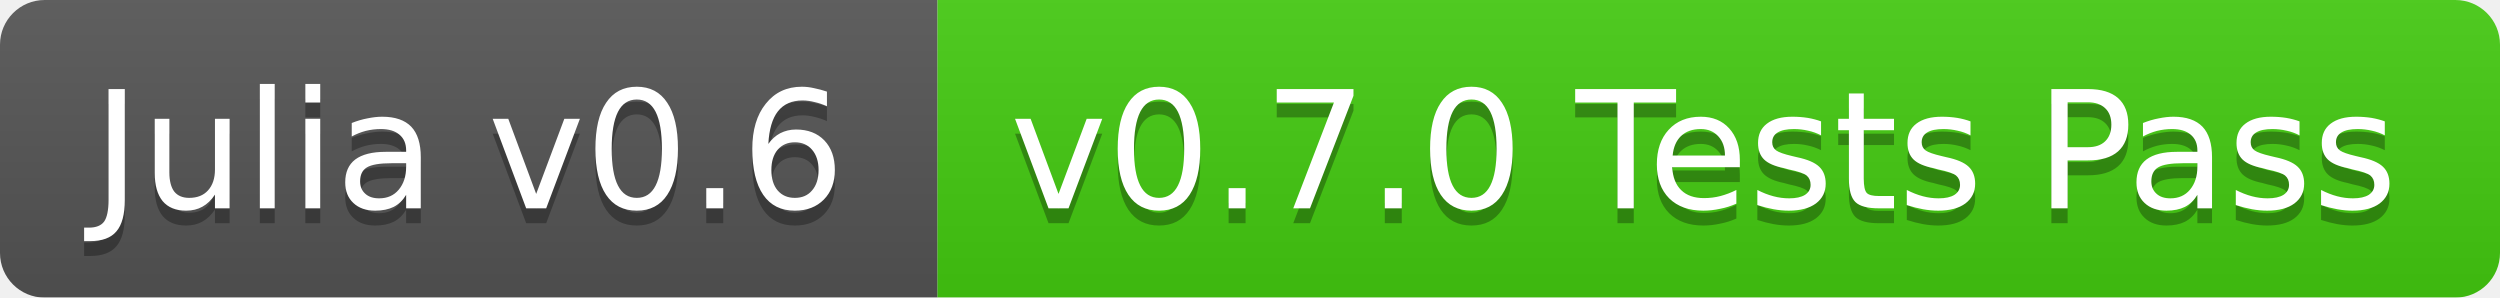
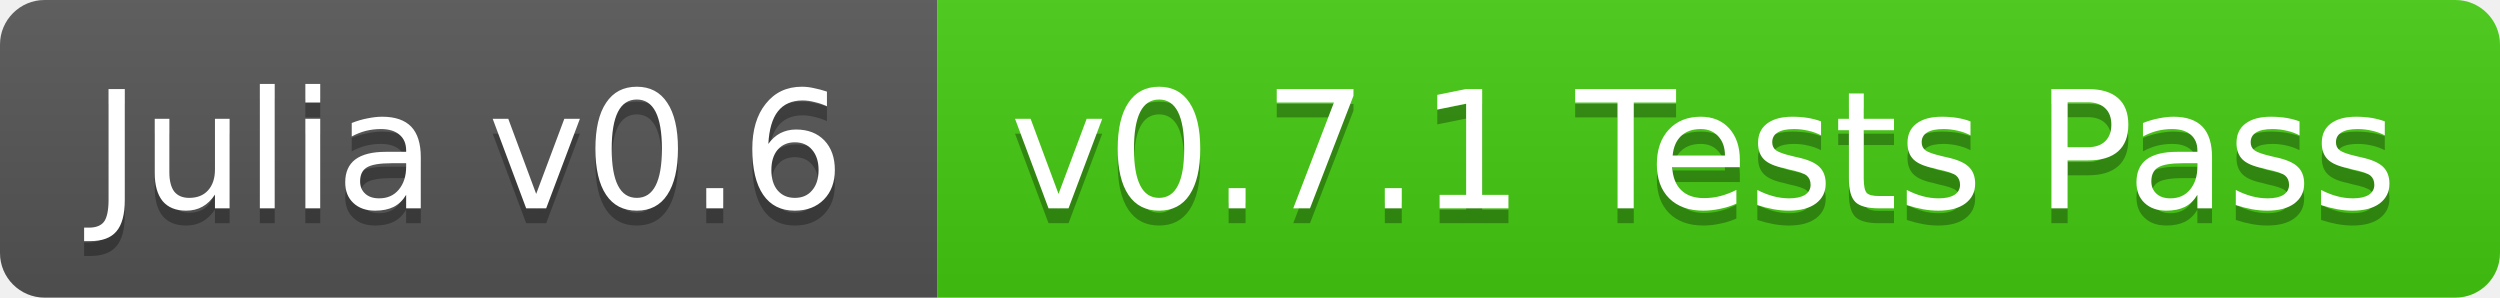
<svg xmlns="http://www.w3.org/2000/svg" width="168" height="20">
  <linearGradient id="b" x2="0" y2="100%">
    <stop offset="0" stop-color="#bbb" stop-opacity=".1" />
    <stop offset="1" stop-opacity=".1" />
  </linearGradient>
-   <mask id="a">
+   <clipPath id="a">
    <rect width="168" height="20" rx="3" fill="#fff" />
-   </mask>
-   <g mask="url(#a)">
+   </clipPath>
+   <g clip-path="url(#a)">
    <path fill="#555" d="M0 0h63v20H0z" />
    <path fill="#4c1" d="M63 0h105v20H63z" />
    <path fill="url(#b)" d="M0 0h168v20H0z" />
  </g>
  <g fill="#fff" text-anchor="middle" font-family="DejaVu Sans,Verdana,Geneva,sans-serif" font-size="11">
    <text x="31.5" y="15" fill="#010101" fill-opacity=".3">Julia v0.6</text>
    <text x="31.5" y="14">Julia v0.6</text>
-     <text x="114.5" y="15" fill="#010101" fill-opacity=".3">v0.7.0 Tests Pass</text>
-     <text x="114.5" y="14">v0.7.0 Tests Pass</text>
+     <text x="114.5" y="15" fill="#010101" fill-opacity=".3">v0.7.1 Tests Pass</text>
+     <text x="114.5" y="14">v0.7.1 Tests Pass</text>
  </g>
</svg>
